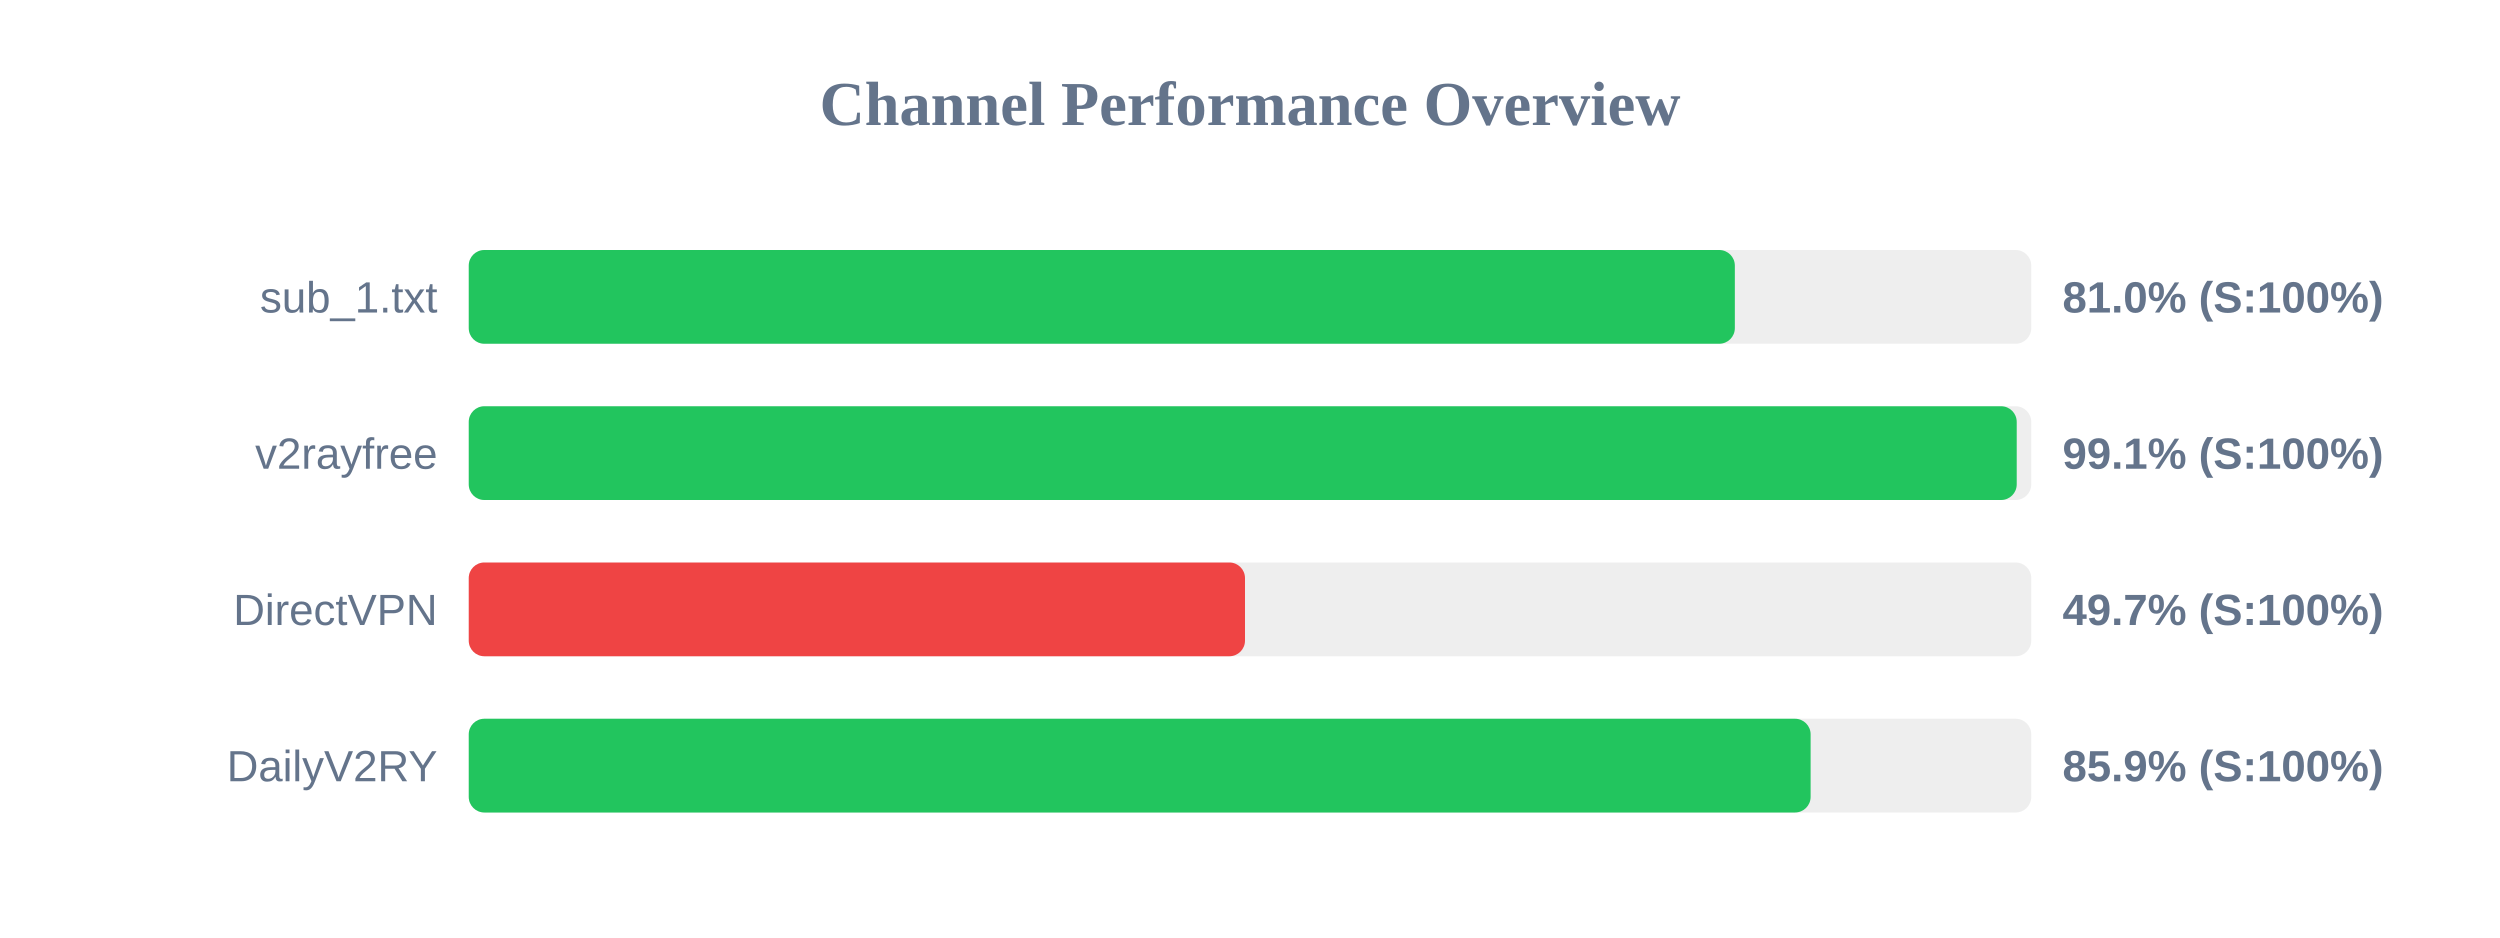
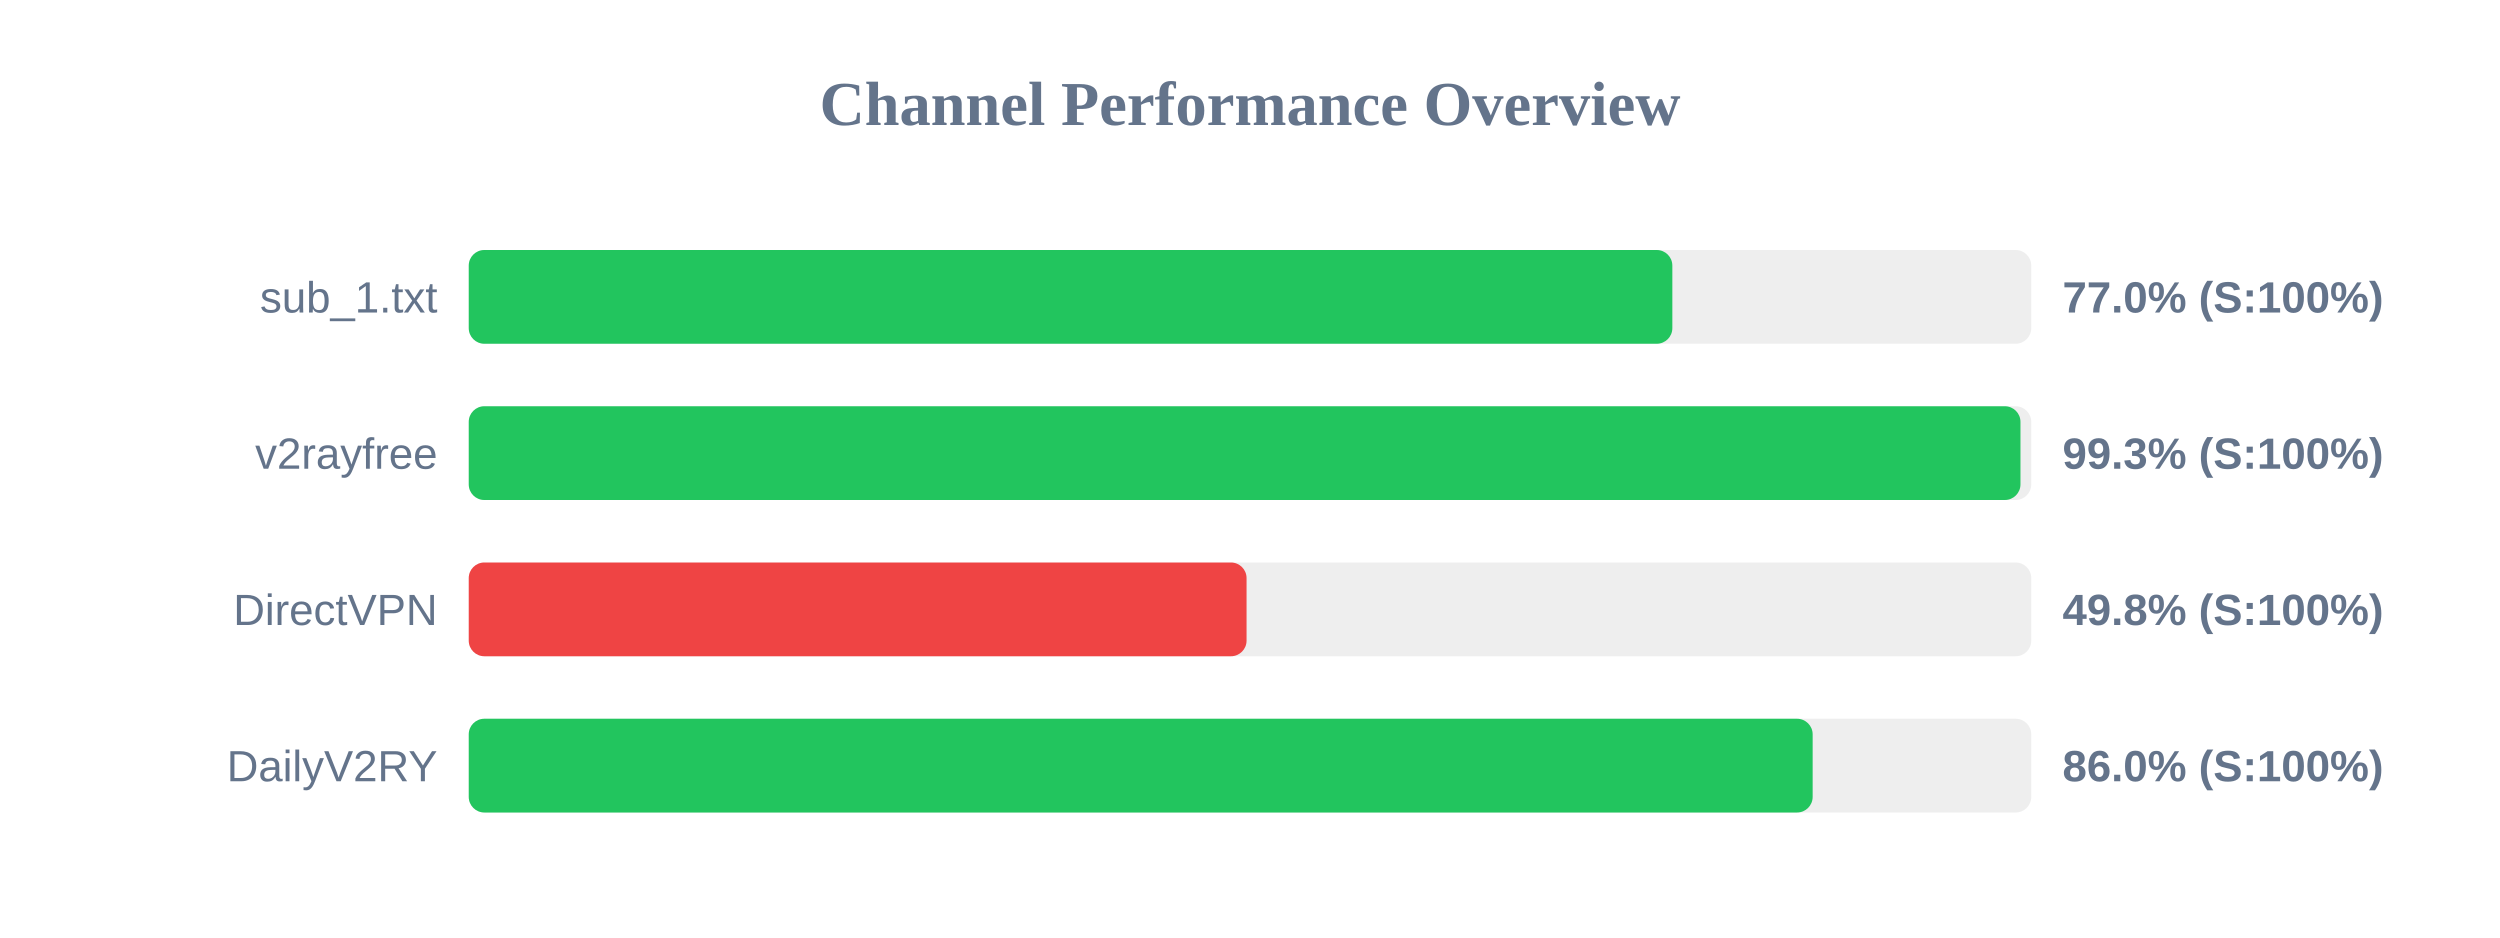
<svg xmlns="http://www.w3.org/2000/svg" width="800" height="300" version="1.1">
  <style>
        .row { font: 14px Arial; fill: #64748b; }
        .score { font: bold 14px Arial; fill: #64748b; }
    </style>
  <text x="400" y="40" text-anchor="middle" font-size="20px" font-weight="bold" fill="#64748b">Channel Performance Overview</text>
  <rect x="150" y="80" width="500" height="30" fill="#eee" rx="5" />
-   <rect x="150" y="80" width="405.15" height="30" fill="#22c55e" rx="5" />
+   <rect x="150" y="80" width="385.15" height="30" fill="#22c55e" rx="5" />
  <text x="140" y="100" text-anchor="end" class="row">sub_1.txt</text>
-   <text x="660" y="100" text-anchor="start" class="score">81.0% (S:100%)</text>
+   <text x="660" y="100" text-anchor="start" class="score">77.0% (S:100%)</text>
  <rect x="150" y="130" width="500" height="30" fill="#eee" rx="5" />
-   <rect x="150" y="130" width="495.35" height="30" fill="#22c55e" rx="5" />
+   <rect x="150" y="130" width="496.55" height="30" fill="#22c55e" rx="5" />
  <text x="140" y="150" text-anchor="end" class="row">v2rayfree</text>
-   <text x="660" y="150" text-anchor="start" class="score">99.1% (S:100%)</text>
+   <text x="660" y="150" text-anchor="start" class="score">99.3% (S:100%)</text>
  <rect x="150" y="180" width="500" height="30" fill="#eee" rx="5" />
-   <rect x="150" y="180" width="248.4" height="30" fill="#ef4444" rx="5" />
+   <rect x="150" y="180" width="248.9" height="30" fill="#ef4444" rx="5" />
  <text x="140" y="200" text-anchor="end" class="row">DirectVPN</text>
-   <text x="660" y="200" text-anchor="start" class="score">49.7% (S:100%)</text>
+   <text x="660" y="200" text-anchor="start" class="score">49.8% (S:100%)</text>
  <rect x="150" y="230" width="500" height="30" fill="#eee" rx="5" />
-   <rect x="150" y="230" width="429.4" height="30" fill="#22c55e" rx="5" />
+   <rect x="150" y="230" width="430.05" height="30" fill="#22c55e" rx="5" />
  <text x="140" y="250" text-anchor="end" class="row">DailyV2RY</text>
-   <text x="660" y="250" text-anchor="start" class="score">85.9% (S:100%)</text>
+   <text x="660" y="250" text-anchor="start" class="score">86.0% (S:100%)</text>
</svg>
